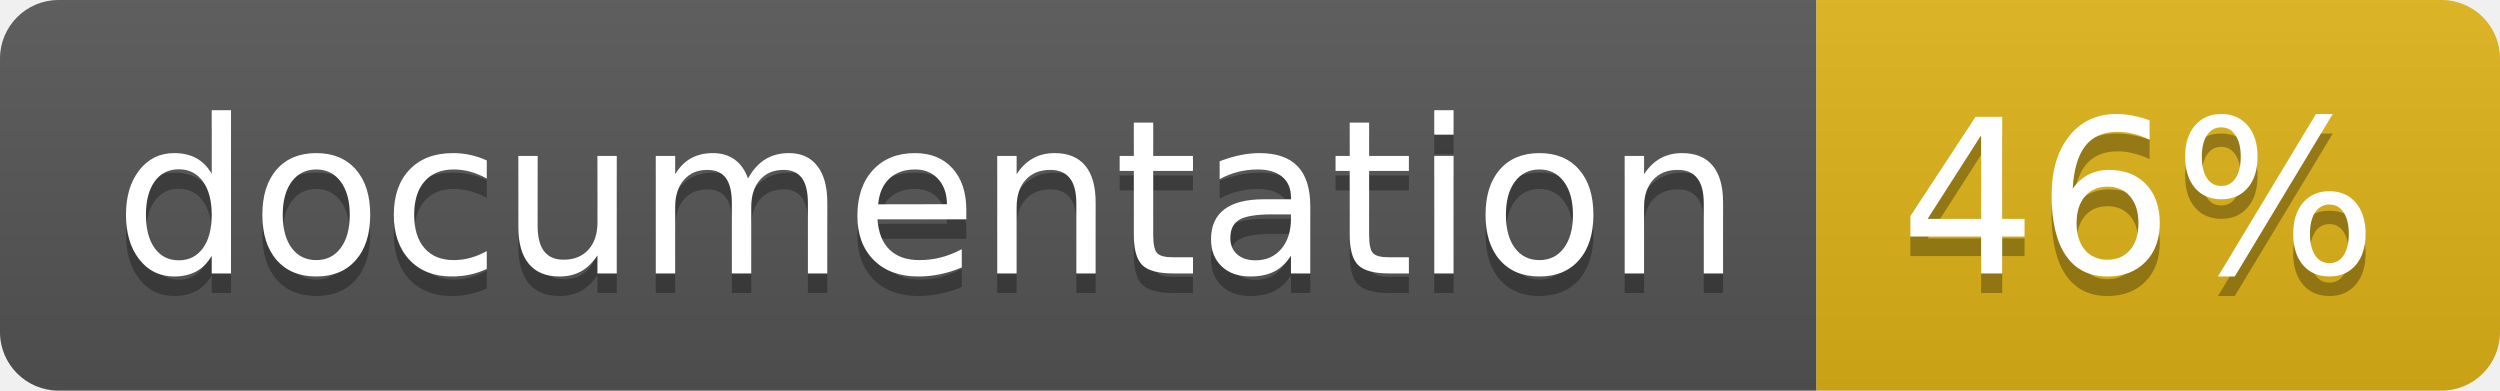
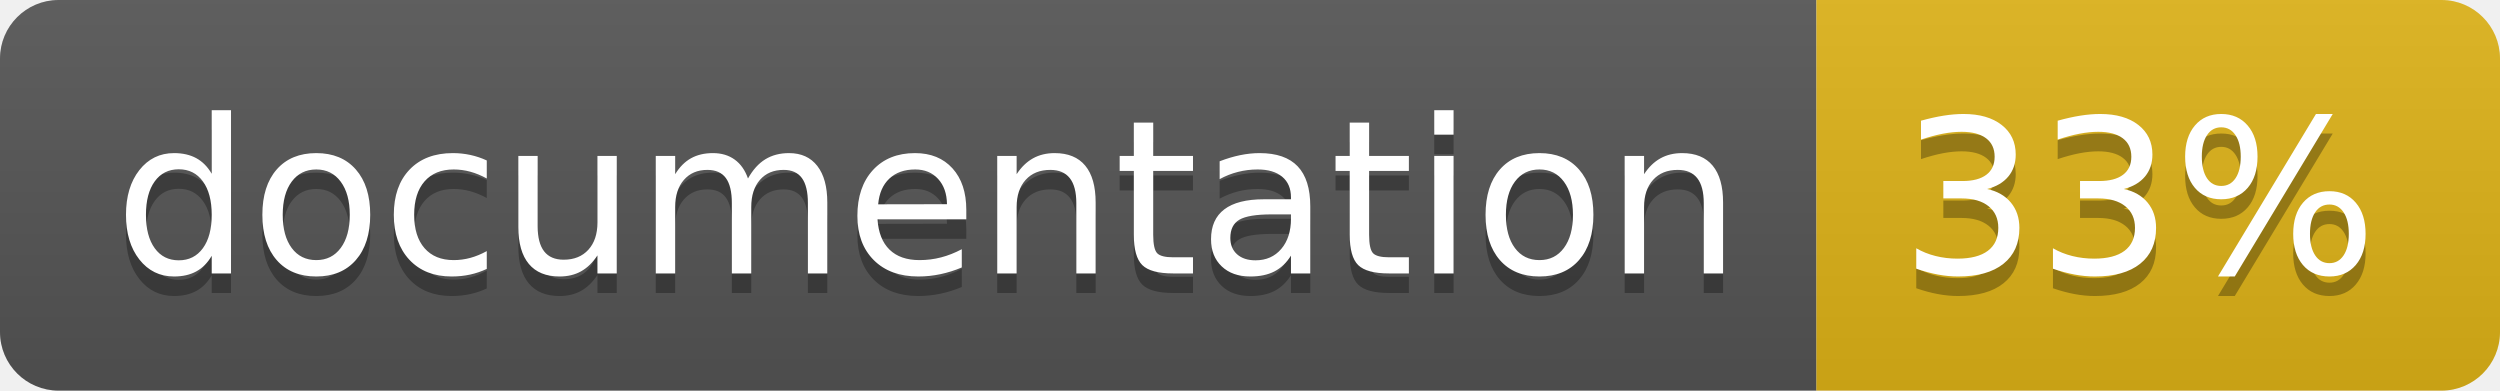
<svg xmlns="http://www.w3.org/2000/svg" width="128" height="20">
  <linearGradient id="b" x2="0" y2="100%">
    <stop offset="0" stop-color="#bbb" stop-opacity=".1" />
    <stop offset="1" stop-opacity=".1" />
  </linearGradient>
  <clipPath id="a">
    <rect width="128" height="20" rx="3" fill="#fff" />
  </clipPath>
  <g clip-path="url(#a)">
    <path fill="#555" d="M0 0h93v20H0z" />
    <path fill="#dfb317" d="M93 0h35v20H93z" />
    <path fill="url(#b)" d="M0 0h128v20H0z" />
  </g>
  <g fill="#fff" text-anchor="middle" font-family="DejaVu Sans,Verdana,Geneva,sans-serif" font-size="110">
    <text x="475" y="150" fill="#010101" fill-opacity=".3" transform="scale(.1)" textLength="830">
      documentation
    </text>
    <text x="475" y="140" transform="scale(.1)" textLength="830">
      documentation
    </text>
    <text x="1095" y="150" fill="#010101" fill-opacity=".3" transform="scale(.1)" textLength="250">
-       46%
+       33%
    </text>
    <text x="1095" y="140" transform="scale(.1)" textLength="250">
-       46%
+       33%
    </text>
  </g>
</svg>
